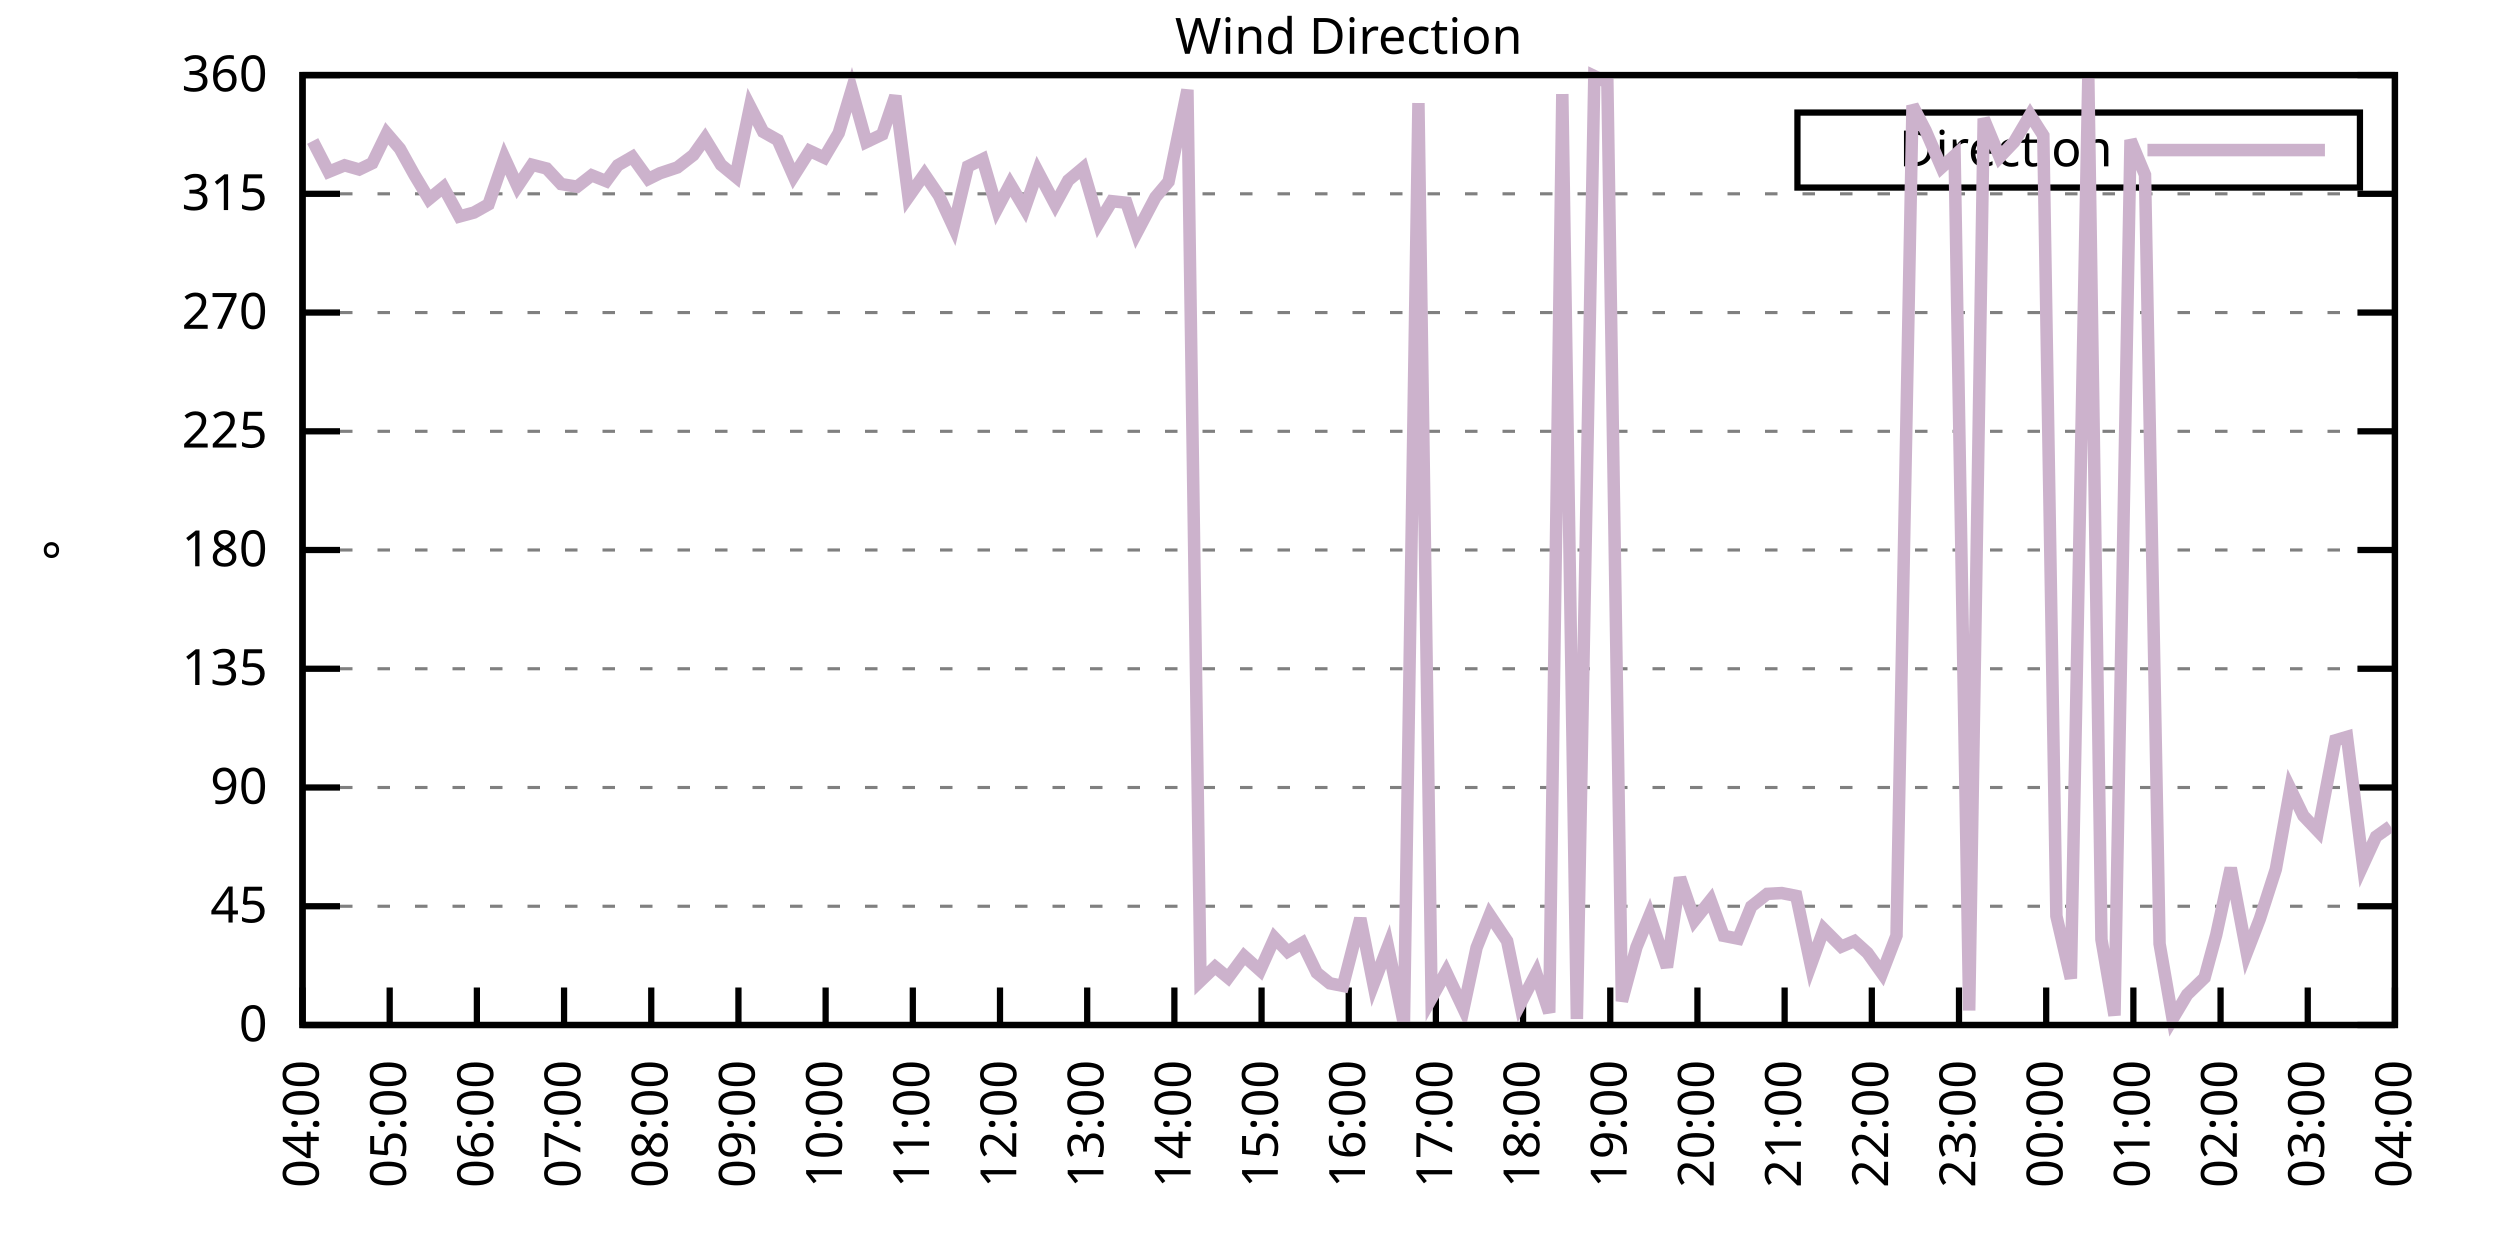
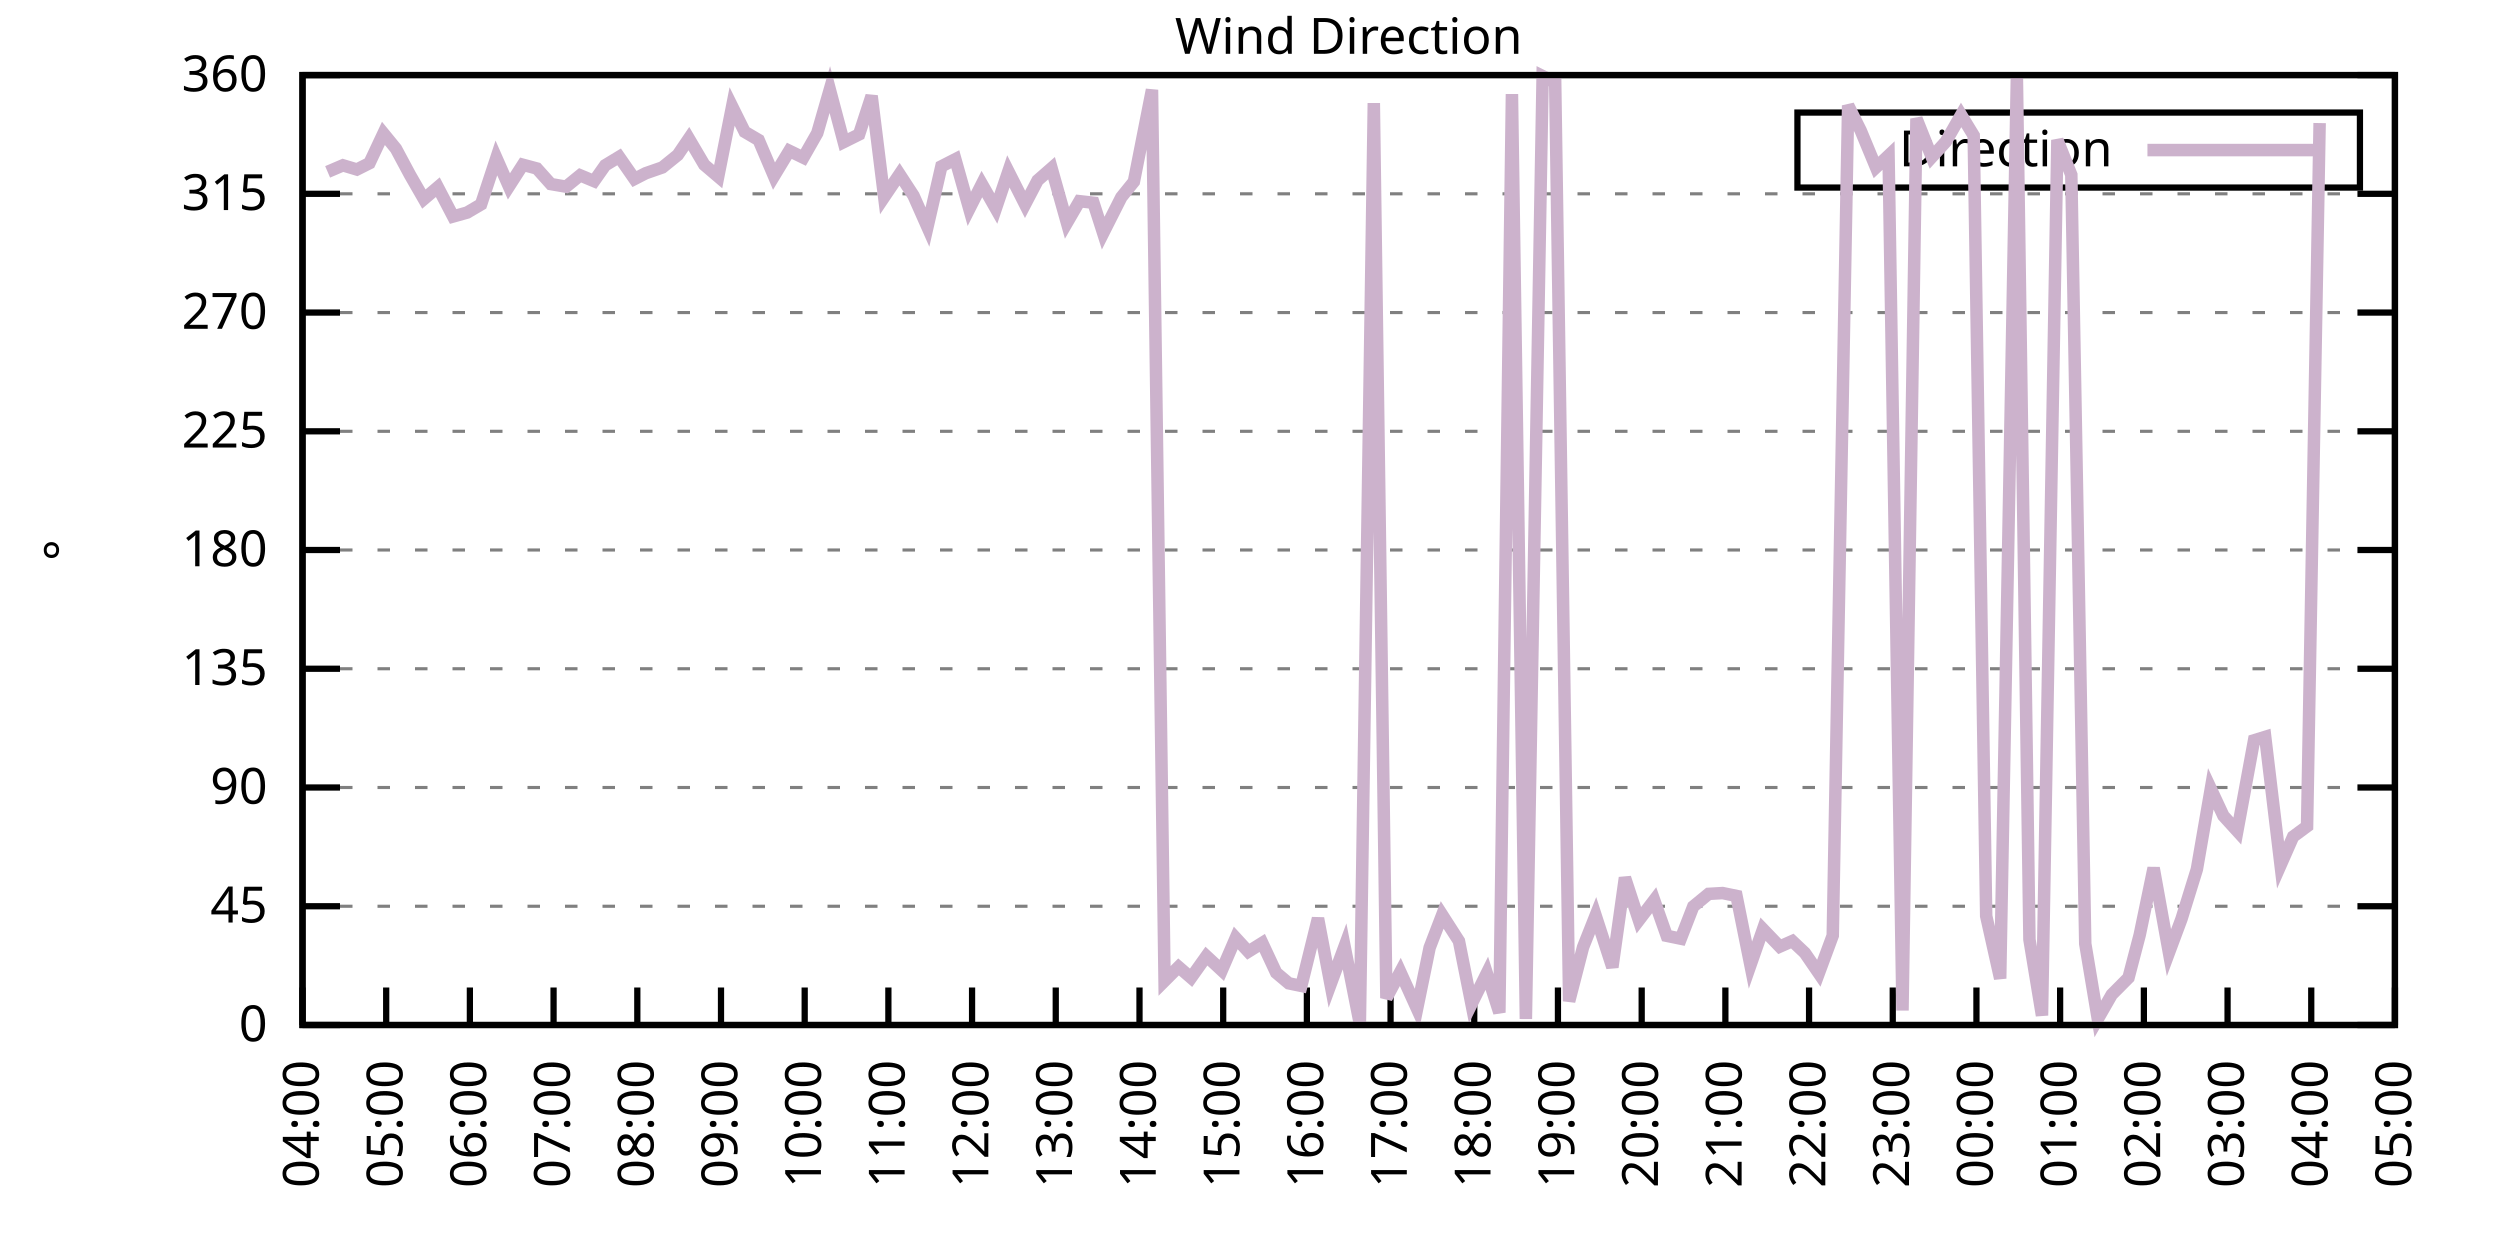
<svg xmlns="http://www.w3.org/2000/svg" xmlns:xlink="http://www.w3.org/1999/xlink" width="400" height="200" viewBox="0 0 400 200">
  <g id="gnuplot_canvas">
    <rect x="0" y="0" width="400" height="200" fill="none" />
    <defs>
      <circle id="gpDot" r="0.5" stroke-width="0.5" stroke="currentColor" />
      <path id="gpPt0" stroke-width="0.333" stroke="currentColor" d="M-1,0 h2 M0,-1 v2" />
      <path id="gpPt1" stroke-width="0.333" stroke="currentColor" d="M-1,-1 L1,1 M1,-1 L-1,1" />
      <path id="gpPt2" stroke-width="0.333" stroke="currentColor" d="M-1,0 L1,0 M0,-1 L0,1 M-1,-1 L1,1 M-1,1 L1,-1" />
      <rect id="gpPt3" stroke-width="0.333" stroke="currentColor" x="-1" y="-1" width="2" height="2" />
      <rect id="gpPt4" stroke-width="0.333" stroke="currentColor" fill="currentColor" x="-1" y="-1" width="2" height="2" />
      <circle id="gpPt5" stroke-width="0.333" stroke="currentColor" cx="0" cy="0" r="1" />
      <use xlink:href="#gpPt5" id="gpPt6" fill="currentColor" stroke="none" />
      <path id="gpPt7" stroke-width="0.333" stroke="currentColor" d="M0,-1.33 L-1.33,0.67 L1.33,0.67 z" />
      <use xlink:href="#gpPt7" id="gpPt8" fill="currentColor" stroke="none" />
      <use xlink:href="#gpPt7" id="gpPt9" stroke="currentColor" transform="rotate(180)" />
      <use xlink:href="#gpPt9" id="gpPt10" fill="currentColor" stroke="none" />
      <use xlink:href="#gpPt3" id="gpPt11" stroke="currentColor" transform="rotate(45)" />
      <use xlink:href="#gpPt11" id="gpPt12" fill="currentColor" stroke="none" />
      <path id="gpPt13" stroke-width="0.333" stroke="currentColor" d="M0,1.330 L1.265,0.411 L0.782,-1.067 L-0.782,-1.076 L-1.265,0.411 z" />
      <use xlink:href="#gpPt13" id="gpPt14" fill="currentColor" stroke="none" />
      <filter id="textbox" filterUnits="objectBoundingBox" x="0" y="0" height="1" width="1">
        <feFlood flood-color="white" flood-opacity="1" result="bgnd" />
        <feComposite in="SourceGraphic" in2="bgnd" operator="atop" />
      </filter>
      <filter id="greybox" filterUnits="objectBoundingBox" x="0" y="0" height="1" width="1">
        <feFlood flood-color="lightgrey" flood-opacity="1" result="grey" />
        <feComposite in="SourceGraphic" in2="grey" operator="atop" />
      </filter>
    </defs>
    <g fill="none" color="white" stroke="currentColor" stroke-width="1.00" stroke-linecap="butt" stroke-linejoin="miter">
</g>
    <g fill="none" color="black" stroke="currentColor" stroke-width="1.00" stroke-linecap="butt" stroke-linejoin="miter">
      <g stroke="none" shape-rendering="crispEdges">
        <polygon fill="rgb(255, 255, 255)" points="48.40,164.00 383.18,164.00 383.18,12.02 48.40,12.02 " />
      </g>
    </g>
    <g fill="none" color="black" stroke="currentColor" stroke-width="1.00" stroke-linecap="butt" stroke-linejoin="miter">
</g>
    <g fill="none" color="black" stroke="black" stroke-width="0.50" stroke-linecap="butt" stroke-linejoin="miter">
</g>
    <g fill="none" color="gray" stroke="currentColor" stroke-width="0.50" stroke-linecap="butt" stroke-linejoin="miter">
      <path stroke="gray" stroke-dasharray="2,4" class="gridline" d="M48.40,164.00 L383.19,164.00  " />
    </g>
    <g fill="none" color="gray" stroke="gray" stroke-width="1.00" stroke-linecap="butt" stroke-linejoin="miter">
</g>
    <g fill="none" color="black" stroke="currentColor" stroke-width="1.00" stroke-linecap="butt" stroke-linejoin="miter">
      <path stroke="black" d="M48.40,164.00 L54.40,164.00 M383.19,164.00 L377.19,164.00  " />
      <g transform="translate(42.80,166.60)" stroke="none" fill="black" font-family="Sans" font-size="8.00" text-anchor="end">
        <text>
          <tspan font-family="Sans"> 0</tspan>
        </text>
      </g>
    </g>
    <g fill="none" color="black" stroke="currentColor" stroke-width="1.00" stroke-linecap="butt" stroke-linejoin="miter">
</g>
    <g fill="none" color="black" stroke="black" stroke-width="0.50" stroke-linecap="butt" stroke-linejoin="miter">
</g>
    <g fill="none" color="gray" stroke="currentColor" stroke-width="0.50" stroke-linecap="butt" stroke-linejoin="miter">
      <path stroke="gray" stroke-dasharray="2,4" class="gridline" d="M48.40,145.00 L383.19,145.00  " />
    </g>
    <g fill="none" color="gray" stroke="gray" stroke-width="1.00" stroke-linecap="butt" stroke-linejoin="miter">
</g>
    <g fill="none" color="black" stroke="currentColor" stroke-width="1.00" stroke-linecap="butt" stroke-linejoin="miter">
      <path stroke="black" d="M48.40,145.00 L54.40,145.00 M383.19,145.00 L377.19,145.00  " />
      <g transform="translate(42.80,147.60)" stroke="none" fill="black" font-family="Sans" font-size="8.00" text-anchor="end">
        <text>
          <tspan font-family="Sans"> 45</tspan>
        </text>
      </g>
    </g>
    <g fill="none" color="black" stroke="currentColor" stroke-width="1.00" stroke-linecap="butt" stroke-linejoin="miter">
</g>
    <g fill="none" color="black" stroke="black" stroke-width="0.50" stroke-linecap="butt" stroke-linejoin="miter">
</g>
    <g fill="none" color="gray" stroke="currentColor" stroke-width="0.50" stroke-linecap="butt" stroke-linejoin="miter">
      <path stroke="gray" stroke-dasharray="2,4" class="gridline" d="M48.40,126.00 L383.19,126.00  " />
    </g>
    <g fill="none" color="gray" stroke="gray" stroke-width="1.00" stroke-linecap="butt" stroke-linejoin="miter">
</g>
    <g fill="none" color="black" stroke="currentColor" stroke-width="1.00" stroke-linecap="butt" stroke-linejoin="miter">
      <path stroke="black" d="M48.40,126.00 L54.40,126.00 M383.19,126.00 L377.19,126.00  " />
      <g transform="translate(42.80,128.60)" stroke="none" fill="black" font-family="Sans" font-size="8.00" text-anchor="end">
        <text>
          <tspan font-family="Sans"> 90</tspan>
        </text>
      </g>
    </g>
    <g fill="none" color="black" stroke="currentColor" stroke-width="1.00" stroke-linecap="butt" stroke-linejoin="miter">
</g>
    <g fill="none" color="black" stroke="black" stroke-width="0.50" stroke-linecap="butt" stroke-linejoin="miter">
</g>
    <g fill="none" color="gray" stroke="currentColor" stroke-width="0.50" stroke-linecap="butt" stroke-linejoin="miter">
      <path stroke="gray" stroke-dasharray="2,4" class="gridline" d="M48.40,107.00 L383.19,107.00  " />
    </g>
    <g fill="none" color="gray" stroke="gray" stroke-width="1.00" stroke-linecap="butt" stroke-linejoin="miter">
</g>
    <g fill="none" color="black" stroke="currentColor" stroke-width="1.00" stroke-linecap="butt" stroke-linejoin="miter">
      <path stroke="black" d="M48.40,107.00 L54.40,107.00 M383.19,107.00 L377.19,107.00  " />
      <g transform="translate(42.80,109.60)" stroke="none" fill="black" font-family="Sans" font-size="8.00" text-anchor="end">
        <text>
          <tspan font-family="Sans"> 135</tspan>
        </text>
      </g>
    </g>
    <g fill="none" color="black" stroke="currentColor" stroke-width="1.00" stroke-linecap="butt" stroke-linejoin="miter">
</g>
    <g fill="none" color="black" stroke="black" stroke-width="0.50" stroke-linecap="butt" stroke-linejoin="miter">
</g>
    <g fill="none" color="gray" stroke="currentColor" stroke-width="0.50" stroke-linecap="butt" stroke-linejoin="miter">
      <path stroke="gray" stroke-dasharray="2,4" class="gridline" d="M48.40,88.00 L383.19,88.00  " />
    </g>
    <g fill="none" color="gray" stroke="gray" stroke-width="1.00" stroke-linecap="butt" stroke-linejoin="miter">
</g>
    <g fill="none" color="black" stroke="currentColor" stroke-width="1.00" stroke-linecap="butt" stroke-linejoin="miter">
      <path stroke="black" d="M48.40,88.00 L54.40,88.00 M383.19,88.00 L377.19,88.00  " />
      <g transform="translate(42.80,90.60)" stroke="none" fill="black" font-family="Sans" font-size="8.00" text-anchor="end">
        <text>
          <tspan font-family="Sans"> 180</tspan>
        </text>
      </g>
    </g>
    <g fill="none" color="black" stroke="currentColor" stroke-width="1.00" stroke-linecap="butt" stroke-linejoin="miter">
</g>
    <g fill="none" color="black" stroke="black" stroke-width="0.50" stroke-linecap="butt" stroke-linejoin="miter">
</g>
    <g fill="none" color="gray" stroke="currentColor" stroke-width="0.50" stroke-linecap="butt" stroke-linejoin="miter">
      <path stroke="gray" stroke-dasharray="2,4" class="gridline" d="M48.40,69.01 L383.19,69.01  " />
    </g>
    <g fill="none" color="gray" stroke="gray" stroke-width="1.00" stroke-linecap="butt" stroke-linejoin="miter">
</g>
    <g fill="none" color="black" stroke="currentColor" stroke-width="1.00" stroke-linecap="butt" stroke-linejoin="miter">
      <path stroke="black" d="M48.40,69.01 L54.40,69.01 M383.19,69.01 L377.19,69.01  " />
      <g transform="translate(42.80,71.61)" stroke="none" fill="black" font-family="Sans" font-size="8.00" text-anchor="end">
        <text>
          <tspan font-family="Sans"> 225</tspan>
        </text>
      </g>
    </g>
    <g fill="none" color="black" stroke="currentColor" stroke-width="1.00" stroke-linecap="butt" stroke-linejoin="miter">
</g>
    <g fill="none" color="black" stroke="black" stroke-width="0.50" stroke-linecap="butt" stroke-linejoin="miter">
</g>
    <g fill="none" color="gray" stroke="currentColor" stroke-width="0.50" stroke-linecap="butt" stroke-linejoin="miter">
      <path stroke="gray" stroke-dasharray="2,4" class="gridline" d="M48.40,50.01 L383.19,50.01  " />
    </g>
    <g fill="none" color="gray" stroke="gray" stroke-width="1.00" stroke-linecap="butt" stroke-linejoin="miter">
</g>
    <g fill="none" color="black" stroke="currentColor" stroke-width="1.00" stroke-linecap="butt" stroke-linejoin="miter">
      <path stroke="black" d="M48.40,50.01 L54.40,50.01 M383.19,50.01 L377.19,50.01  " />
      <g transform="translate(42.80,52.61)" stroke="none" fill="black" font-family="Sans" font-size="8.00" text-anchor="end">
        <text>
          <tspan font-family="Sans"> 270</tspan>
        </text>
      </g>
    </g>
    <g fill="none" color="black" stroke="currentColor" stroke-width="1.00" stroke-linecap="butt" stroke-linejoin="miter">
</g>
    <g fill="none" color="black" stroke="black" stroke-width="0.50" stroke-linecap="butt" stroke-linejoin="miter">
</g>
    <g fill="none" color="gray" stroke="currentColor" stroke-width="0.50" stroke-linecap="butt" stroke-linejoin="miter">
      <path stroke="gray" stroke-dasharray="2,4" class="gridline" d="M48.40,31.01 L383.19,31.01  " />
    </g>
    <g fill="none" color="gray" stroke="gray" stroke-width="1.00" stroke-linecap="butt" stroke-linejoin="miter">
</g>
    <g fill="none" color="black" stroke="currentColor" stroke-width="1.00" stroke-linecap="butt" stroke-linejoin="miter">
      <path stroke="black" d="M48.40,31.01 L54.40,31.01 M383.19,31.01 L377.19,31.01  " />
      <g transform="translate(42.80,33.61)" stroke="none" fill="black" font-family="Sans" font-size="8.00" text-anchor="end">
        <text>
          <tspan font-family="Sans"> 315</tspan>
        </text>
      </g>
    </g>
    <g fill="none" color="black" stroke="currentColor" stroke-width="1.00" stroke-linecap="butt" stroke-linejoin="miter">
</g>
    <g fill="none" color="black" stroke="black" stroke-width="0.50" stroke-linecap="butt" stroke-linejoin="miter">
</g>
    <g fill="none" color="gray" stroke="currentColor" stroke-width="0.50" stroke-linecap="butt" stroke-linejoin="miter">
      <path stroke="gray" stroke-dasharray="2,4" class="gridline" d="M48.40,12.01 L383.19,12.01  " />
    </g>
    <g fill="none" color="gray" stroke="gray" stroke-width="1.00" stroke-linecap="butt" stroke-linejoin="miter">
</g>
    <g fill="none" color="black" stroke="currentColor" stroke-width="1.00" stroke-linecap="butt" stroke-linejoin="miter">
      <path stroke="black" d="M48.40,12.01 L54.40,12.01 M383.19,12.01 L377.19,12.01  " />
      <g transform="translate(42.80,14.61)" stroke="none" fill="black" font-family="Sans" font-size="8.00" text-anchor="end">
        <text>
          <tspan font-family="Sans"> 360</tspan>
        </text>
      </g>
    </g>
    <g fill="none" color="black" stroke="currentColor" stroke-width="1.00" stroke-linecap="butt" stroke-linejoin="miter">
      <path stroke="black" d="M48.40,164.00 L48.40,158.00  " />
      <g transform="translate(51.00,169.60) rotate(270.00)" stroke="none" fill="black" font-family="Sans" font-size="8.00" text-anchor="end">
        <text>
          <tspan font-family="Sans">04:00</tspan>
        </text>
      </g>
    </g>
    <g fill="none" color="black" stroke="currentColor" stroke-width="1.00" stroke-linecap="butt" stroke-linejoin="miter">
-       <path stroke="black" d="M62.35,164.00 L62.35,158.00  " />
-       <g transform="translate(64.95,169.60) rotate(270.00)" stroke="none" fill="black" font-family="Sans" font-size="8.00" text-anchor="end">
+       <path stroke="black" d="M61.79,164.00 L61.79,158.00  " />
+       <g transform="translate(64.39,169.60) rotate(270.00)" stroke="none" fill="black" font-family="Sans" font-size="8.00" text-anchor="end">
        <text>
          <tspan font-family="Sans">05:00</tspan>
        </text>
      </g>
    </g>
    <g fill="none" color="black" stroke="currentColor" stroke-width="1.00" stroke-linecap="butt" stroke-linejoin="miter">
-       <path stroke="black" d="M76.30,164.00 L76.30,158.00  " />
-       <g transform="translate(78.90,169.60) rotate(270.00)" stroke="none" fill="black" font-family="Sans" font-size="8.00" text-anchor="end">
+       <path stroke="black" d="M75.18,164.00 L75.18,158.00  " />
+       <g transform="translate(77.78,169.60) rotate(270.00)" stroke="none" fill="black" font-family="Sans" font-size="8.00" text-anchor="end">
        <text>
          <tspan font-family="Sans">06:00</tspan>
        </text>
      </g>
    </g>
    <g fill="none" color="black" stroke="currentColor" stroke-width="1.00" stroke-linecap="butt" stroke-linejoin="miter">
-       <path stroke="black" d="M90.25,164.00 L90.25,158.00  " />
-       <g transform="translate(92.85,169.60) rotate(270.00)" stroke="none" fill="black" font-family="Sans" font-size="8.00" text-anchor="end">
+       <path stroke="black" d="M88.57,164.00 L88.57,158.00  " />
+       <g transform="translate(91.17,169.60) rotate(270.00)" stroke="none" fill="black" font-family="Sans" font-size="8.00" text-anchor="end">
        <text>
          <tspan font-family="Sans">07:00</tspan>
        </text>
      </g>
    </g>
    <g fill="none" color="black" stroke="currentColor" stroke-width="1.00" stroke-linecap="butt" stroke-linejoin="miter">
-       <path stroke="black" d="M104.20,164.00 L104.20,158.00  " />
-       <g transform="translate(106.80,169.60) rotate(270.00)" stroke="none" fill="black" font-family="Sans" font-size="8.00" text-anchor="end">
+       <path stroke="black" d="M101.97,164.00 L101.97,158.00  " />
+       <g transform="translate(104.57,169.60) rotate(270.00)" stroke="none" fill="black" font-family="Sans" font-size="8.00" text-anchor="end">
        <text>
          <tspan font-family="Sans">08:00</tspan>
        </text>
      </g>
    </g>
    <g fill="none" color="black" stroke="currentColor" stroke-width="1.00" stroke-linecap="butt" stroke-linejoin="miter">
-       <path stroke="black" d="M118.15,164.00 L118.15,158.00  " />
-       <g transform="translate(120.75,169.60) rotate(270.00)" stroke="none" fill="black" font-family="Sans" font-size="8.00" text-anchor="end">
+       <path stroke="black" d="M115.36,164.00 L115.36,158.00  " />
+       <g transform="translate(117.96,169.60) rotate(270.00)" stroke="none" fill="black" font-family="Sans" font-size="8.00" text-anchor="end">
        <text>
          <tspan font-family="Sans">09:00</tspan>
        </text>
      </g>
    </g>
    <g fill="none" color="black" stroke="currentColor" stroke-width="1.00" stroke-linecap="butt" stroke-linejoin="miter">
-       <path stroke="black" d="M132.10,164.00 L132.10,158.00  " />
-       <g transform="translate(134.70,169.60) rotate(270.00)" stroke="none" fill="black" font-family="Sans" font-size="8.00" text-anchor="end">
+       <path stroke="black" d="M128.75,164.00 L128.75,158.00  " />
+       <g transform="translate(131.35,169.60) rotate(270.00)" stroke="none" fill="black" font-family="Sans" font-size="8.00" text-anchor="end">
        <text>
          <tspan font-family="Sans">10:00</tspan>
        </text>
      </g>
    </g>
    <g fill="none" color="black" stroke="currentColor" stroke-width="1.00" stroke-linecap="butt" stroke-linejoin="miter">
-       <path stroke="black" d="M146.05,164.00 L146.05,158.00  " />
-       <g transform="translate(148.65,169.60) rotate(270.00)" stroke="none" fill="black" font-family="Sans" font-size="8.00" text-anchor="end">
+       <path stroke="black" d="M142.14,164.00 L142.14,158.00  " />
+       <g transform="translate(144.74,169.60) rotate(270.00)" stroke="none" fill="black" font-family="Sans" font-size="8.00" text-anchor="end">
        <text>
          <tspan font-family="Sans">11:00</tspan>
        </text>
      </g>
    </g>
    <g fill="none" color="black" stroke="currentColor" stroke-width="1.00" stroke-linecap="butt" stroke-linejoin="miter">
-       <path stroke="black" d="M160.00,164.00 L160.00,158.00  " />
-       <g transform="translate(162.60,169.60) rotate(270.00)" stroke="none" fill="black" font-family="Sans" font-size="8.00" text-anchor="end">
+       <path stroke="black" d="M155.53,164.00 L155.53,158.00  " />
+       <g transform="translate(158.13,169.60) rotate(270.00)" stroke="none" fill="black" font-family="Sans" font-size="8.00" text-anchor="end">
        <text>
          <tspan font-family="Sans">12:00</tspan>
        </text>
      </g>
    </g>
    <g fill="none" color="black" stroke="currentColor" stroke-width="1.00" stroke-linecap="butt" stroke-linejoin="miter">
-       <path stroke="black" d="M173.95,164.00 L173.95,158.00  " />
-       <g transform="translate(176.55,169.60) rotate(270.00)" stroke="none" fill="black" font-family="Sans" font-size="8.00" text-anchor="end">
+       <path stroke="black" d="M168.92,164.00 L168.92,158.00  " />
+       <g transform="translate(171.52,169.60) rotate(270.00)" stroke="none" fill="black" font-family="Sans" font-size="8.00" text-anchor="end">
        <text>
          <tspan font-family="Sans">13:00</tspan>
        </text>
      </g>
    </g>
    <g fill="none" color="black" stroke="currentColor" stroke-width="1.00" stroke-linecap="butt" stroke-linejoin="miter">
-       <path stroke="black" d="M187.90,164.00 L187.90,158.00  " />
-       <g transform="translate(190.50,169.60) rotate(270.00)" stroke="none" fill="black" font-family="Sans" font-size="8.00" text-anchor="end">
+       <path stroke="black" d="M182.32,164.00 L182.32,158.00  " />
+       <g transform="translate(184.92,169.60) rotate(270.00)" stroke="none" fill="black" font-family="Sans" font-size="8.00" text-anchor="end">
        <text>
          <tspan font-family="Sans">14:00</tspan>
        </text>
      </g>
    </g>
    <g fill="none" color="black" stroke="currentColor" stroke-width="1.00" stroke-linecap="butt" stroke-linejoin="miter">
-       <path stroke="black" d="M201.85,164.00 L201.85,158.00  " />
-       <g transform="translate(204.45,169.60) rotate(270.00)" stroke="none" fill="black" font-family="Sans" font-size="8.00" text-anchor="end">
+       <path stroke="black" d="M195.71,164.00 L195.71,158.00  " />
+       <g transform="translate(198.31,169.60) rotate(270.00)" stroke="none" fill="black" font-family="Sans" font-size="8.00" text-anchor="end">
        <text>
          <tspan font-family="Sans">15:00</tspan>
        </text>
      </g>
    </g>
    <g fill="none" color="black" stroke="currentColor" stroke-width="1.00" stroke-linecap="butt" stroke-linejoin="miter">
-       <path stroke="black" d="M215.80,164.00 L215.80,158.00  " />
-       <g transform="translate(218.40,169.60) rotate(270.00)" stroke="none" fill="black" font-family="Sans" font-size="8.00" text-anchor="end">
+       <path stroke="black" d="M209.10,164.00 L209.10,158.00  " />
+       <g transform="translate(211.70,169.60) rotate(270.00)" stroke="none" fill="black" font-family="Sans" font-size="8.00" text-anchor="end">
        <text>
          <tspan font-family="Sans">16:00</tspan>
        </text>
      </g>
    </g>
    <g fill="none" color="black" stroke="currentColor" stroke-width="1.00" stroke-linecap="butt" stroke-linejoin="miter">
-       <path stroke="black" d="M229.74,164.00 L229.74,158.00  " />
-       <g transform="translate(232.34,169.60) rotate(270.00)" stroke="none" fill="black" font-family="Sans" font-size="8.00" text-anchor="end">
+       <path stroke="black" d="M222.49,164.00 L222.49,158.00  " />
+       <g transform="translate(225.09,169.60) rotate(270.00)" stroke="none" fill="black" font-family="Sans" font-size="8.00" text-anchor="end">
        <text>
          <tspan font-family="Sans">17:00</tspan>
        </text>
      </g>
    </g>
    <g fill="none" color="black" stroke="currentColor" stroke-width="1.00" stroke-linecap="butt" stroke-linejoin="miter">
-       <path stroke="black" d="M243.69,164.00 L243.69,158.00  " />
-       <g transform="translate(246.29,169.60) rotate(270.00)" stroke="none" fill="black" font-family="Sans" font-size="8.00" text-anchor="end">
+       <path stroke="black" d="M235.88,164.00 L235.88,158.00  " />
+       <g transform="translate(238.48,169.60) rotate(270.00)" stroke="none" fill="black" font-family="Sans" font-size="8.00" text-anchor="end">
        <text>
          <tspan font-family="Sans">18:00</tspan>
        </text>
      </g>
    </g>
    <g fill="none" color="black" stroke="currentColor" stroke-width="1.00" stroke-linecap="butt" stroke-linejoin="miter">
-       <path stroke="black" d="M257.64,164.00 L257.64,158.00  " />
-       <g transform="translate(260.24,169.60) rotate(270.00)" stroke="none" fill="black" font-family="Sans" font-size="8.00" text-anchor="end">
+       <path stroke="black" d="M249.27,164.00 L249.27,158.00  " />
+       <g transform="translate(251.87,169.60) rotate(270.00)" stroke="none" fill="black" font-family="Sans" font-size="8.00" text-anchor="end">
        <text>
          <tspan font-family="Sans">19:00</tspan>
        </text>
      </g>
    </g>
    <g fill="none" color="black" stroke="currentColor" stroke-width="1.00" stroke-linecap="butt" stroke-linejoin="miter">
-       <path stroke="black" d="M271.59,164.00 L271.59,158.00  " />
-       <g transform="translate(274.19,169.60) rotate(270.00)" stroke="none" fill="black" font-family="Sans" font-size="8.00" text-anchor="end">
+       <path stroke="black" d="M262.67,164.00 L262.67,158.00  " />
+       <g transform="translate(265.27,169.60) rotate(270.00)" stroke="none" fill="black" font-family="Sans" font-size="8.00" text-anchor="end">
        <text>
          <tspan font-family="Sans">20:00</tspan>
        </text>
      </g>
    </g>
    <g fill="none" color="black" stroke="currentColor" stroke-width="1.00" stroke-linecap="butt" stroke-linejoin="miter">
-       <path stroke="black" d="M285.54,164.00 L285.54,158.00  " />
-       <g transform="translate(288.14,169.60) rotate(270.00)" stroke="none" fill="black" font-family="Sans" font-size="8.00" text-anchor="end">
+       <path stroke="black" d="M276.06,164.00 L276.06,158.00  " />
+       <g transform="translate(278.66,169.60) rotate(270.00)" stroke="none" fill="black" font-family="Sans" font-size="8.00" text-anchor="end">
        <text>
          <tspan font-family="Sans">21:00</tspan>
        </text>
      </g>
    </g>
    <g fill="none" color="black" stroke="currentColor" stroke-width="1.00" stroke-linecap="butt" stroke-linejoin="miter">
-       <path stroke="black" d="M299.49,164.00 L299.49,158.00  " />
-       <g transform="translate(302.09,169.60) rotate(270.00)" stroke="none" fill="black" font-family="Sans" font-size="8.00" text-anchor="end">
+       <path stroke="black" d="M289.45,164.00 L289.45,158.00  " />
+       <g transform="translate(292.05,169.60) rotate(270.00)" stroke="none" fill="black" font-family="Sans" font-size="8.00" text-anchor="end">
        <text>
          <tspan font-family="Sans">22:00</tspan>
        </text>
      </g>
    </g>
    <g fill="none" color="black" stroke="currentColor" stroke-width="1.00" stroke-linecap="butt" stroke-linejoin="miter">
-       <path stroke="black" d="M313.44,164.00 L313.44,158.00  " />
-       <g transform="translate(316.04,169.60) rotate(270.00)" stroke="none" fill="black" font-family="Sans" font-size="8.00" text-anchor="end">
+       <path stroke="black" d="M302.84,164.00 L302.84,158.00  " />
+       <g transform="translate(305.44,169.60) rotate(270.00)" stroke="none" fill="black" font-family="Sans" font-size="8.00" text-anchor="end">
        <text>
          <tspan font-family="Sans">23:00</tspan>
        </text>
      </g>
    </g>
    <g fill="none" color="black" stroke="currentColor" stroke-width="1.00" stroke-linecap="butt" stroke-linejoin="miter">
-       <path stroke="black" d="M327.39,164.00 L327.39,158.00  " />
-       <g transform="translate(329.99,169.60) rotate(270.00)" stroke="none" fill="black" font-family="Sans" font-size="8.00" text-anchor="end">
+       <path stroke="black" d="M316.23,164.00 L316.23,158.00  " />
+       <g transform="translate(318.83,169.60) rotate(270.00)" stroke="none" fill="black" font-family="Sans" font-size="8.00" text-anchor="end">
        <text>
          <tspan font-family="Sans">00:00</tspan>
        </text>
      </g>
    </g>
    <g fill="none" color="black" stroke="currentColor" stroke-width="1.00" stroke-linecap="butt" stroke-linejoin="miter">
-       <path stroke="black" d="M341.34,164.00 L341.34,158.00  " />
-       <g transform="translate(343.94,169.60) rotate(270.00)" stroke="none" fill="black" font-family="Sans" font-size="8.00" text-anchor="end">
+       <path stroke="black" d="M329.62,164.00 L329.62,158.00  " />
+       <g transform="translate(332.22,169.60) rotate(270.00)" stroke="none" fill="black" font-family="Sans" font-size="8.00" text-anchor="end">
        <text>
          <tspan font-family="Sans">01:00</tspan>
        </text>
      </g>
    </g>
    <g fill="none" color="black" stroke="currentColor" stroke-width="1.00" stroke-linecap="butt" stroke-linejoin="miter">
-       <path stroke="black" d="M355.29,164.00 L355.29,158.00  " />
-       <g transform="translate(357.89,169.60) rotate(270.00)" stroke="none" fill="black" font-family="Sans" font-size="8.00" text-anchor="end">
+       <path stroke="black" d="M343.02,164.00 L343.02,158.00  " />
+       <g transform="translate(345.62,169.60) rotate(270.00)" stroke="none" fill="black" font-family="Sans" font-size="8.00" text-anchor="end">
        <text>
          <tspan font-family="Sans">02:00</tspan>
        </text>
      </g>
    </g>
    <g fill="none" color="black" stroke="currentColor" stroke-width="1.00" stroke-linecap="butt" stroke-linejoin="miter">
-       <path stroke="black" d="M369.24,164.00 L369.24,158.00  " />
-       <g transform="translate(371.84,169.60) rotate(270.00)" stroke="none" fill="black" font-family="Sans" font-size="8.00" text-anchor="end">
+       <path stroke="black" d="M356.41,164.00 L356.41,158.00  " />
+       <g transform="translate(359.01,169.60) rotate(270.00)" stroke="none" fill="black" font-family="Sans" font-size="8.00" text-anchor="end">
        <text>
          <tspan font-family="Sans">03:00</tspan>
+         </text>
+       </g>
+     </g>
+     <g fill="none" color="black" stroke="currentColor" stroke-width="1.00" stroke-linecap="butt" stroke-linejoin="miter">
+       <path stroke="black" d="M369.80,164.00 L369.80,158.00  " />
+       <g transform="translate(372.40,169.60) rotate(270.00)" stroke="none" fill="black" font-family="Sans" font-size="8.00" text-anchor="end">
+         <text>
+           <tspan font-family="Sans">04:00</tspan>
        </text>
      </g>
    </g>
    <g fill="none" color="black" stroke="currentColor" stroke-width="1.00" stroke-linecap="butt" stroke-linejoin="miter">
      <path stroke="black" d="M383.19,164.00 L383.19,158.00  " />
      <g transform="translate(385.79,169.60) rotate(270.00)" stroke="none" fill="black" font-family="Sans" font-size="8.00" text-anchor="end">
        <text>
-           <tspan font-family="Sans">04:00</tspan>
+           <tspan font-family="Sans">05:00</tspan>
        </text>
      </g>
    </g>
    <g fill="none" color="black" stroke="currentColor" stroke-width="1.00" stroke-linecap="butt" stroke-linejoin="miter">
</g>
    <g fill="none" color="black" stroke="currentColor" stroke-width="1.00" stroke-linecap="butt" stroke-linejoin="miter">
      <path stroke="black" d="M48.40,12.01 L48.40,164.00 L383.19,164.00 L383.19,12.01 L48.40,12.01 Z  " />
    </g>
    <g fill="none" color="black" stroke="currentColor" stroke-width="1.00" stroke-linecap="butt" stroke-linejoin="miter">
</g>
    <g fill="none" color="black" stroke="currentColor" stroke-width="1.00" stroke-linecap="butt" stroke-linejoin="miter">
      <path stroke="black" d="M287.59,30.01 L287.59,18.01 L377.59,18.01 L377.59,30.01 L287.59,30.01 Z  " />
    </g>
    <g id="Wind_direction_plot_1">
      <g fill="none" color="white" stroke="black" stroke-width="2.00" stroke-linecap="butt" stroke-linejoin="miter">
</g>
      <g fill="none" color="black" stroke="currentColor" stroke-width="2.00" stroke-linecap="butt" stroke-linejoin="miter">
        <g transform="translate(337.99,26.61)" stroke="none" fill="black" font-family="Sans" font-size="8.00" text-anchor="end">
          <text>
            <tspan font-family="Sans">Direction</tspan>
          </text>
        </g>
      </g>
      <g fill="none" color="black" stroke="currentColor" stroke-width="2.00" stroke-linecap="butt" stroke-linejoin="miter">
-         <path stroke="rgb(204, 178, 204)" d="M343.59,24.01 L371.99,24.01 M50.03,22.56 L52.58,27.50 L55.14,26.45 L57.47,27.12 L59.56,26.11 L61.88,21.34   L63.98,23.79 L66.30,27.97 L68.63,31.85 L70.95,29.95 L73.51,34.64 L75.83,34.01 L78.16,32.70 L80.72,25.27   L82.81,29.83 L85.13,26.36 L87.46,26.96 L89.78,29.45 L92.34,29.87 L94.67,28.05 L96.99,28.98 L98.85,26.45   L101.18,25.10 L103.73,28.64 L105.59,27.72 L108.38,26.79 L110.94,24.80 L112.80,22.18 L115.36,26.36 L117.68,28.26   L120.01,17.03 L122.10,21.09 L124.43,22.40 L126.98,28.18 L129.54,24.13 L131.87,25.22 L134.19,21.30 L136.28,14.33   L138.61,22.73 L141.16,21.51 L143.26,15.35 L145.35,31.52 L147.91,27.88 L150.23,31.30 L152.56,36.33 L154.88,26.62   L157.21,25.48 L159.53,33.42 L161.62,29.45 L163.95,33.37 L166.04,27.42 L168.83,32.70 L170.92,28.86 L173.25,26.91   L175.81,35.65 L177.90,32.19 L180.22,32.44 L181.85,37.30 L184.87,31.56 L186.97,29.07 L189.99,14.37 L192.08,156.95   L194.41,154.71 L196.50,156.44 L199.06,152.98 L201.61,155.26 L203.94,150.07 L206.03,152.26 L208.36,150.87 L210.68,155.64   L212.77,157.33 L214.87,157.75 L217.65,146.94 L219.75,157.50 L222.07,151.42 L224.63,163.83 L226.95,16.49 L229.05,159.69   L231.37,155.51 L234.16,161.42 L236.25,151.63 L238.35,146.39 L241.14,150.57 L243.23,160.66 L245.79,155.72 L247.88,162.02   L249.97,15.05 L252.30,163.03 L255.09,12.18 L257.18,13.19 L259.50,160.20 L261.83,151.55 L263.92,146.48 L266.71,154.75   L268.80,140.44 L271.13,147.24 L273.69,144.03 L275.78,149.73 L278.10,150.19 L280.20,145.04 L282.75,143.02 L285.08,142.89   L287.40,143.35 L289.73,154.42 L291.82,148.67 L294.61,151.46 L296.70,150.57 L298.80,152.47 L301.12,155.72 L303.44,149.69   L306.00,16.87 L308.09,20.88 L310.65,26.79 L312.74,24.89 L315.07,161.68 L317.39,18.98 L319.95,25.14 L322.28,22.69   L324.83,18.39 L326.93,21.68 L329.02,146.56 L331.34,156.57 L334.13,12.26 L336.23,150.32 L338.32,162.48 L340.88,22.40   L343.20,27.97 L345.53,151.00 L347.62,163.03 L349.94,159.14 L352.73,156.44 L354.59,149.60 L356.92,138.88 L359.48,152.43   L361.57,147.03 L364.13,139.09 L366.45,126.21 L368.54,130.52 L370.87,132.97 L373.66,118.45 L375.52,117.90 L378.08,138.42   L380.17,133.86 L382.49,132.21  " />
+         <path stroke="rgb(204, 178, 204)" d="M343.59,24.01 L371.99,24.01 M52.42,27.50 L54.87,26.45 L57.10,27.12 L59.11,26.11 L61.35,21.34 L63.35,23.79   L65.59,27.97 L67.82,31.85 L70.05,29.95 L72.50,34.64 L74.74,34.01 L76.97,32.70 L79.42,25.27 L81.43,29.83   L83.66,26.36 L85.90,26.96 L88.13,29.45 L90.58,29.87 L92.82,28.05 L95.05,28.98 L96.83,26.45 L99.06,25.10   L101.52,28.64 L103.31,27.72 L105.98,26.79 L108.44,24.80 L110.22,22.18 L112.68,26.36 L114.91,28.26 L117.14,17.03   L119.15,21.09 L121.38,22.40 L123.84,28.18 L126.29,24.13 L128.53,25.22 L130.76,21.30 L132.77,14.33 L135.00,22.73   L137.45,21.51 L139.46,15.35 L141.47,31.52 L143.93,27.88 L146.16,31.30 L148.39,36.33 L150.62,26.62 L152.85,25.48   L155.09,33.42 L157.10,29.45 L159.33,33.37 L161.34,27.42 L164.01,32.70 L166.02,28.86 L168.25,26.91 L170.71,35.65   L172.72,32.19 L174.95,32.44 L176.51,37.30 L179.41,31.56 L181.42,29.07 L184.32,14.37 L186.33,156.95 L188.57,154.71   L190.57,156.44 L193.03,152.98 L195.48,155.26 L197.72,150.07 L199.73,152.26 L201.96,150.87 L204.19,155.64 L206.20,157.33   L208.21,157.75 L210.88,146.94 L212.89,157.50 L215.13,151.42 L217.58,163.83 L219.81,16.49 L221.82,159.69 L224.05,155.51   L226.73,161.42 L228.74,151.63 L230.75,146.39 L233.43,150.57 L235.44,160.66 L237.89,155.72 L239.90,162.02 L241.91,15.05   L244.14,163.03 L246.82,12.18 L248.83,13.19 L251.06,160.20 L253.29,151.55 L255.30,146.48 L257.98,154.75 L259.99,140.44   L262.22,147.24 L264.67,144.03 L266.68,149.73 L268.92,150.19 L270.92,145.04 L273.38,143.02 L275.61,142.89 L277.84,143.35   L280.07,154.42 L282.08,148.67 L284.76,151.46 L286.77,150.57 L288.78,152.47 L291.01,155.72 L293.24,149.69 L295.70,16.87   L297.71,20.88 L300.16,26.79 L302.17,24.89 L304.40,161.68 L306.63,18.98 L309.09,25.14 L311.32,22.69 L313.78,18.39   L315.79,21.68 L317.79,146.56 L320.03,156.57 L322.70,12.26 L324.71,150.32 L326.72,162.48 L329.18,22.40 L331.41,27.97   L333.64,151.00 L335.65,163.03 L337.88,159.14 L340.56,156.44 L342.35,149.60 L344.58,138.88 L347.03,152.43 L349.04,147.03   L351.50,139.09 L353.73,126.21 L355.74,130.52 L357.97,132.97 L360.65,118.45 L362.43,117.90 L364.89,138.42 L366.90,133.86   L369.13,132.21 L371.14,19.69  " />
      </g>
    </g>
    <g fill="none" color="black" stroke="currentColor" stroke-width="2.00" stroke-linecap="butt" stroke-linejoin="miter">
</g>
    <g fill="none" color="black" stroke="black" stroke-width="1.00" stroke-linecap="butt" stroke-linejoin="miter">
</g>
    <g fill="none" color="black" stroke="currentColor" stroke-width="1.00" stroke-linecap="butt" stroke-linejoin="miter">
      <path stroke="black" d="M48.40,12.01 L48.40,164.00 L383.19,164.00 L383.19,12.01 L48.40,12.01 Z  " />
      <g transform="translate(12.80,88.01) rotate(270.00)" stroke="none" fill="black" font-family="Sans" font-size="8.00" text-anchor="middle">
        <text>
          <tspan font-family="Sans">°</tspan>
        </text>
      </g>
    </g>
    <g fill="none" color="black" stroke="currentColor" stroke-width="1.00" stroke-linecap="butt" stroke-linejoin="miter">
</g>
    <g fill="none" color="black" stroke="currentColor" stroke-width="1.00" stroke-linecap="butt" stroke-linejoin="miter">
      <g transform="translate(215.79,8.61)" stroke="none" fill="black" font-family="Sans" font-size="8.00" text-anchor="middle">
        <text>
          <tspan font-family="Sans">Wind Direction</tspan>
        </text>
      </g>
    </g>
    <g fill="none" color="black" stroke="currentColor" stroke-width="1.00" stroke-linecap="butt" stroke-linejoin="miter">
</g>
  </g>
</svg>
